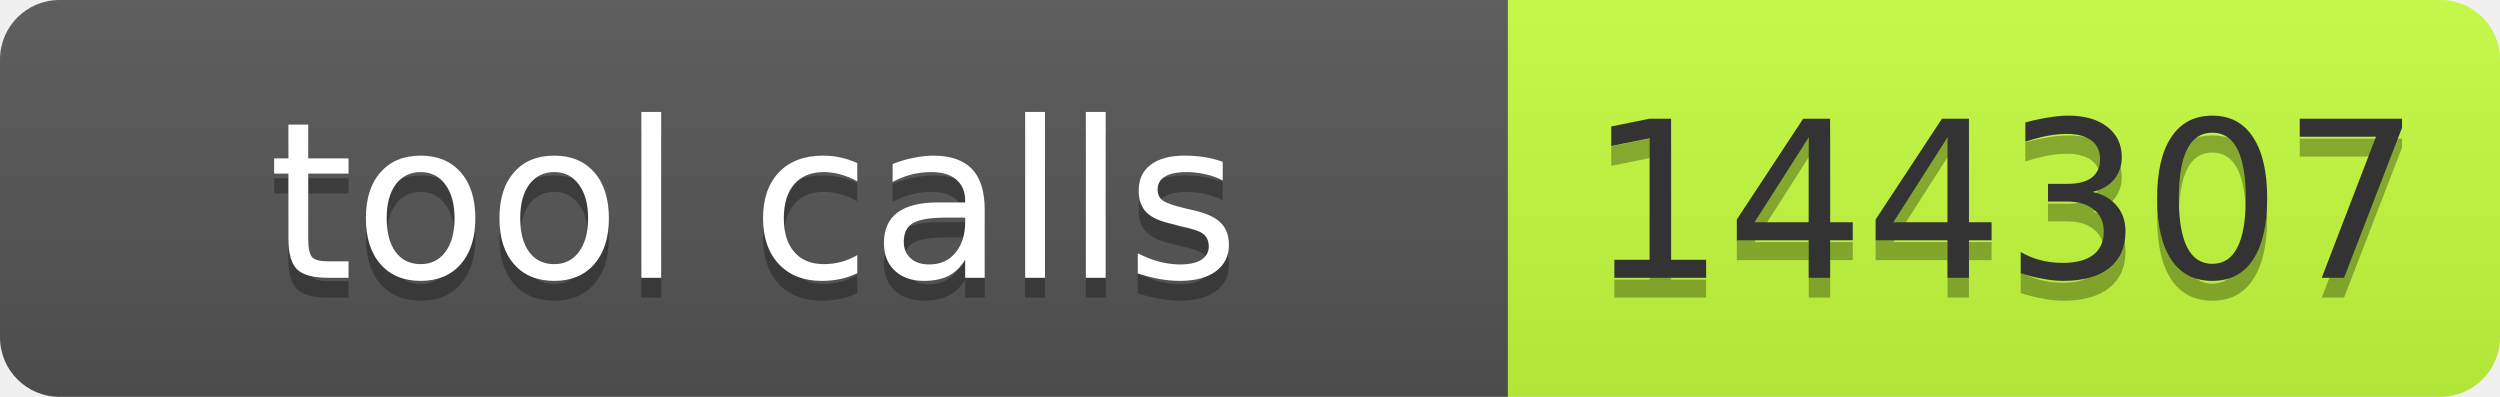
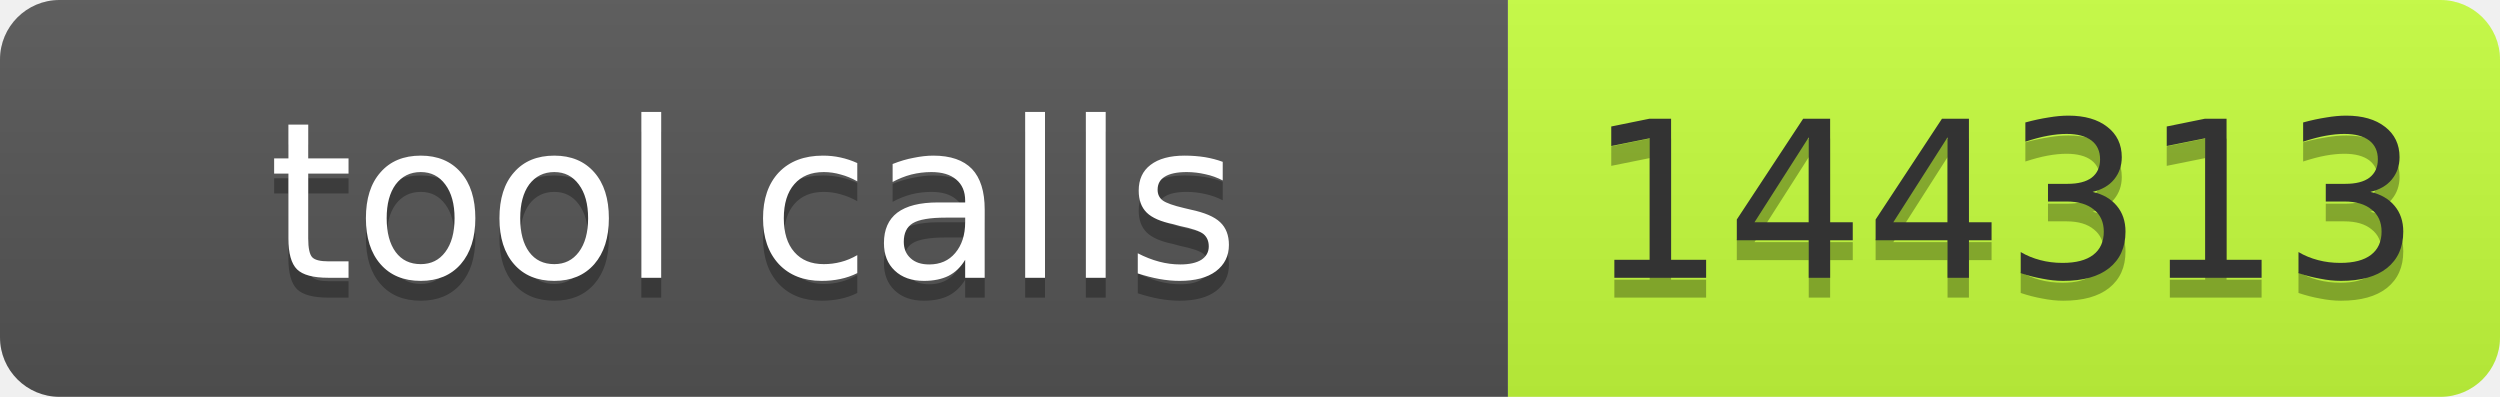
- <svg xmlns="http://www.w3.org/2000/svg" width="126" height="20" role="img" aria-label="tool calls: 144307">
+ <svg xmlns="http://www.w3.org/2000/svg" width="126" height="20" role="img" aria-label="tool calls: 144313">
  <linearGradient id="s" x2="0" y2="100%">
    <stop offset="0" stop-color="#bbb" stop-opacity=".1" />
    <stop offset="1" stop-opacity=".1" />
  </linearGradient>
  <clipPath id="r">
    <rect width="126" height="20" rx="3" fill="#fff" />
  </clipPath>
  <g clip-path="url(#r)">
    <rect width="76" height="20" fill="#555" />
    <rect x="76" width="50" height="20" fill="#c6ff3d" />
    <rect width="126" height="20" fill="url(#s)" />
  </g>
  <g font-family="Verdana,Geneva,DejaVu Sans,sans-serif" font-size="11">
    <text x="38" y="15" fill="#010101" fill-opacity=".3" text-anchor="middle" textLength="66">tool calls</text>
    <text x="38" y="14" fill="#fff" text-anchor="middle" textLength="66">tool calls</text>
-     <text x="101" y="15" fill="#010101" fill-opacity=".3" text-anchor="middle" textLength="40">144307</text>
-     <text x="101" y="14" fill="#333" text-anchor="middle" textLength="40">144307</text>
+     <text x="101" y="15" fill="#010101" fill-opacity=".3" text-anchor="middle" textLength="40">144313</text>
+     <text x="101" y="14" fill="#333" text-anchor="middle" textLength="40">144313</text>
  </g>
</svg>
